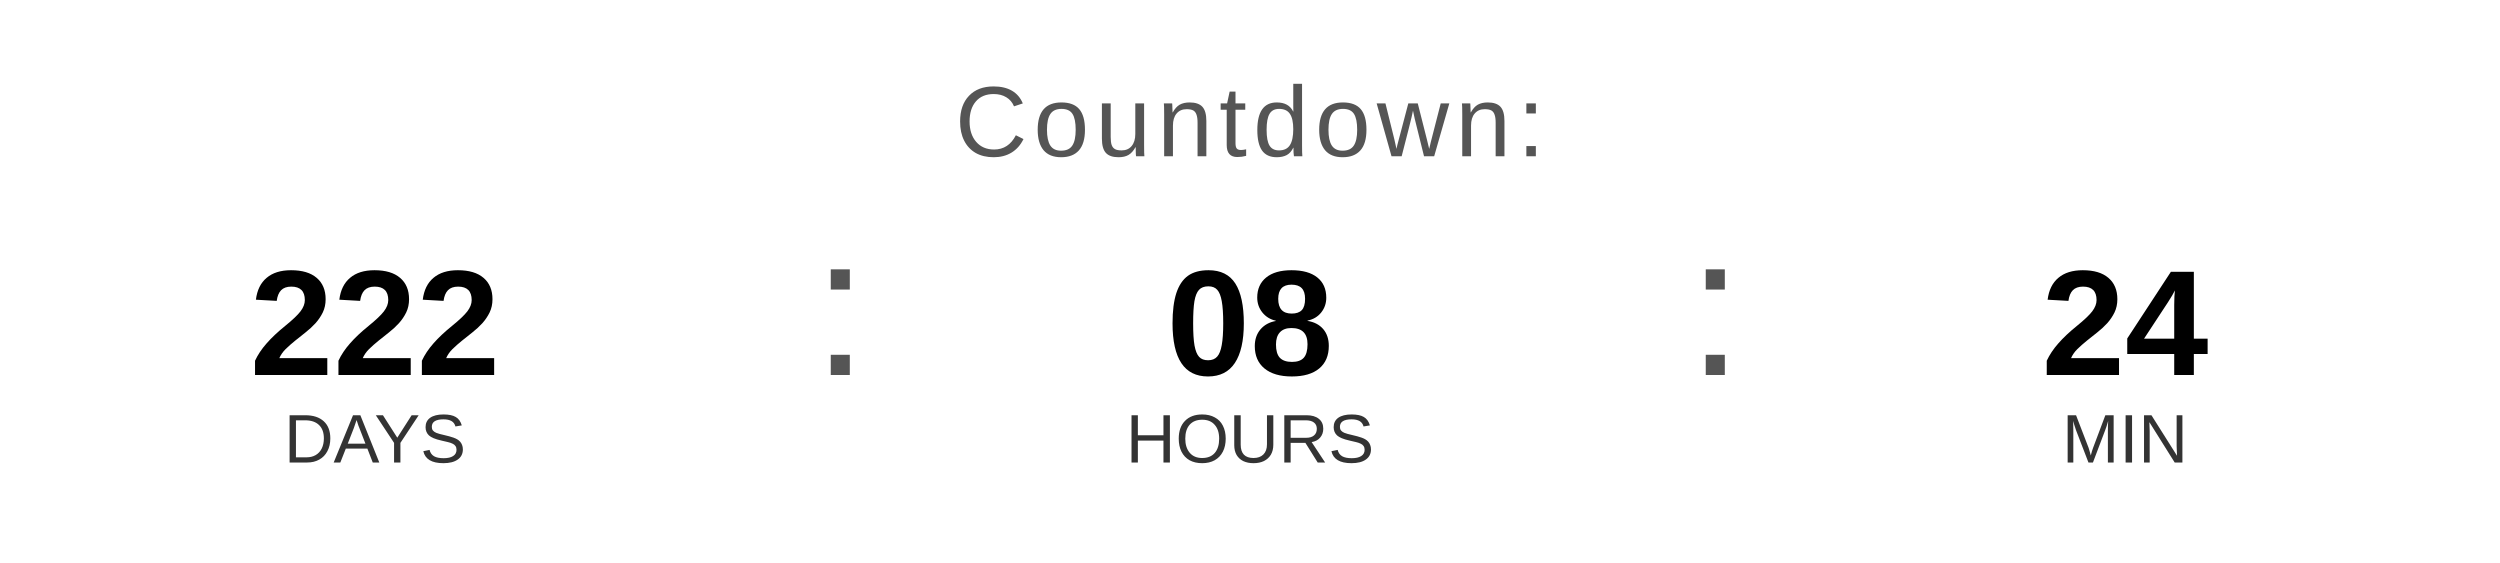
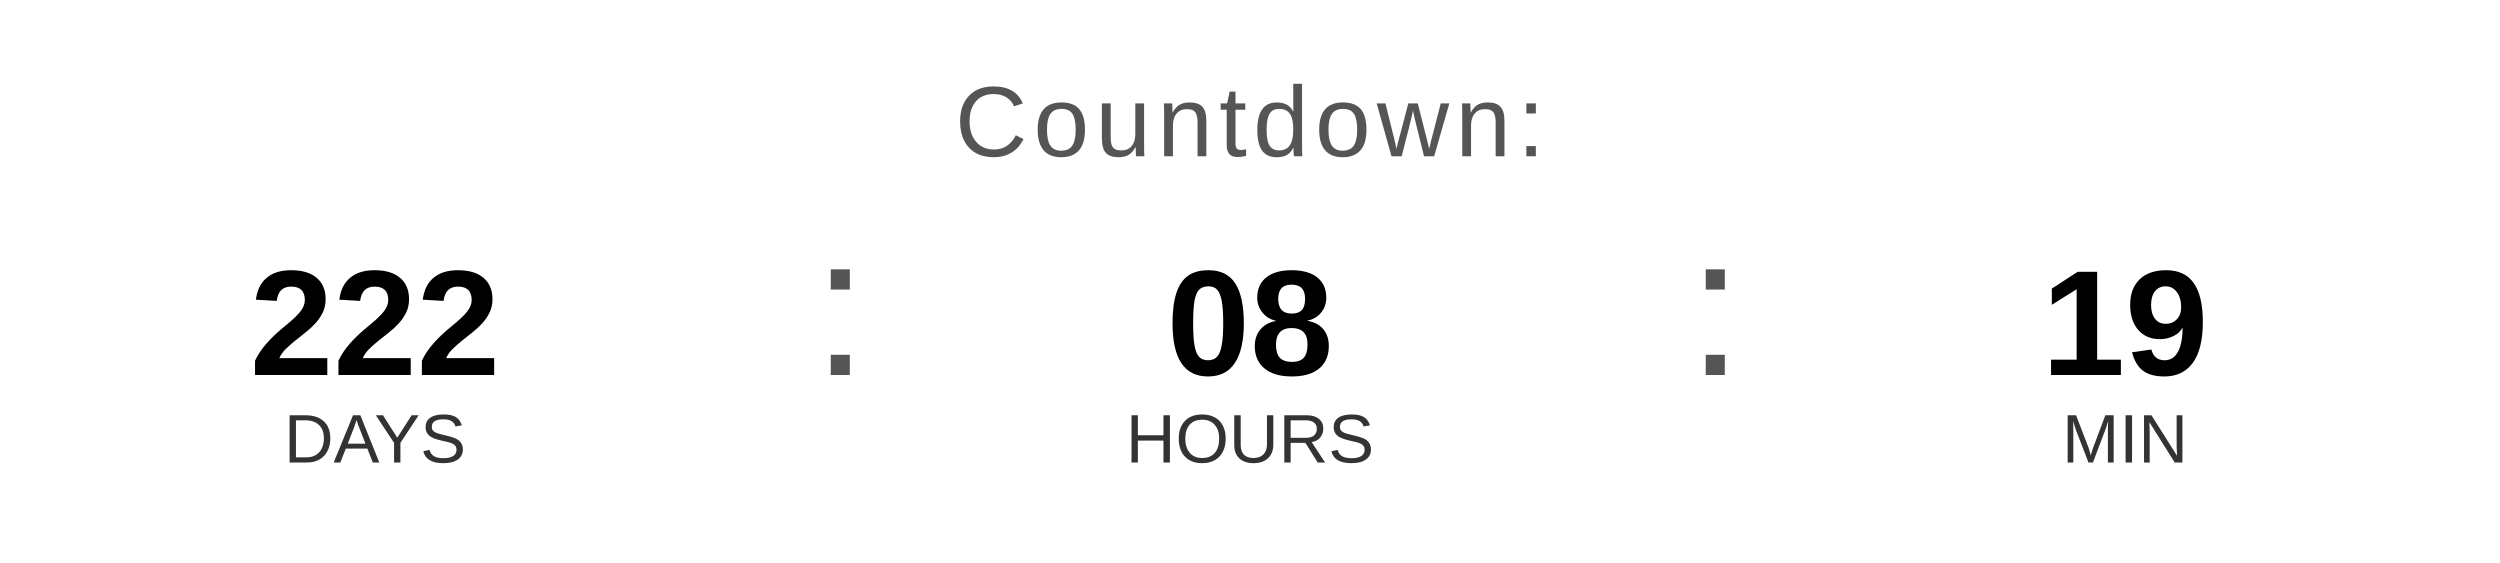
<svg xmlns="http://www.w3.org/2000/svg" width="400" height="90" viewBox="0 0 400 90">
  <text x="200" y="25" font-family="Arial, Helvetica, sans-serif" font-size="16" fill="#555555" text-anchor="middle" letter-spacing="1">
    Countdown:
  </text>
  <text x="60" y="60" font-family="Arial, Helvetica, sans-serif" font-size="24" font-weight="bold" fill="#000000" text-anchor="middle">222</text>
  <text x="60" y="74" font-family="Arial, Helvetica, sans-serif" font-size="11" fill="#333333" text-anchor="middle">DAYS</text>
  <text x="130" y="60" font-family="Arial, sans-serif" font-size="32" fill="#555555">:</text>
  <text x="200" y="60" font-family="Arial, Helvetica, sans-serif" font-size="24" font-weight="bold" fill="#000000" text-anchor="middle">08</text>
  <text x="200" y="74" font-family="Arial, Helvetica, sans-serif" font-size="11" fill="#333333" text-anchor="middle">HOURS</text>
  <text x="270" y="60" font-family="Arial, sans-serif" font-size="32" fill="#555555">:</text>
-   <text x="340" y="60" font-family="Arial, Helvetica, sans-serif" font-size="24" font-weight="bold" fill="#000000" text-anchor="middle">24</text>
+   <text x="340" y="60" font-family="Arial, Helvetica, sans-serif" font-size="24" font-weight="bold" fill="#000000" text-anchor="middle">19</text>
  <text x="340" y="74" font-family="Arial, Helvetica, sans-serif" font-size="11" fill="#333333" text-anchor="middle">MIN</text>
</svg>
